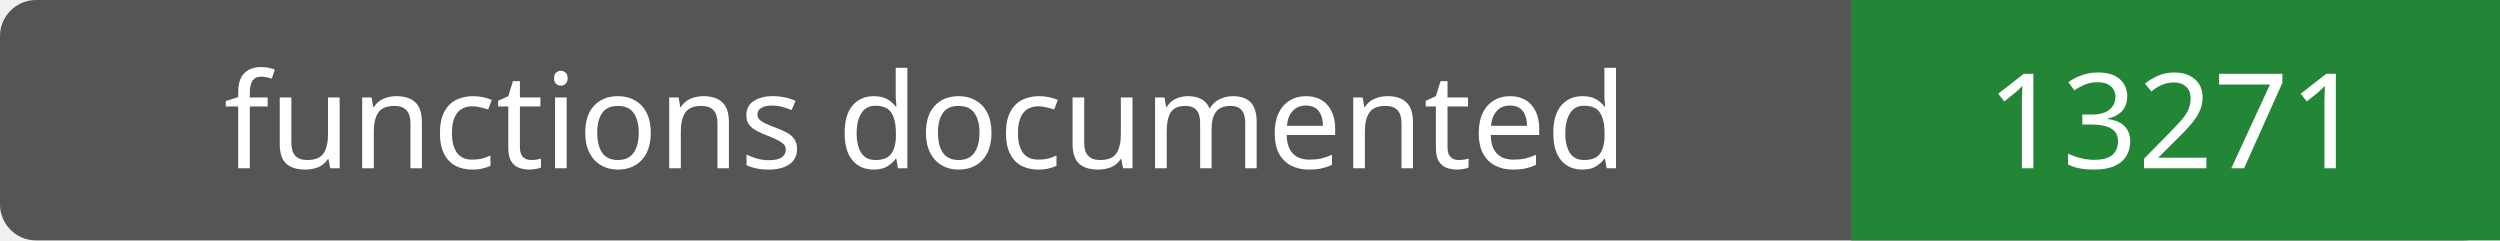
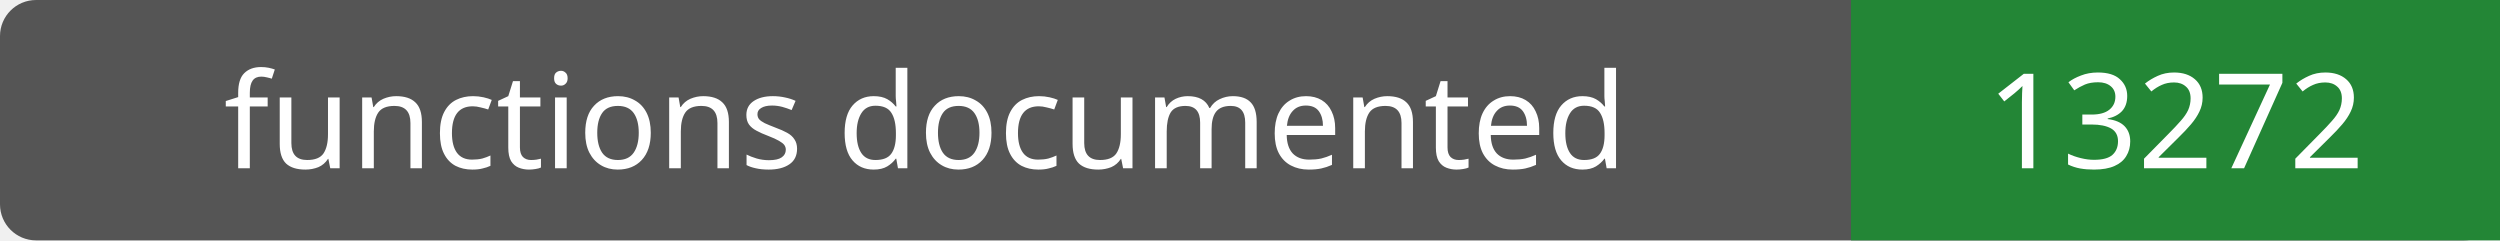
- <svg xmlns="http://www.w3.org/2000/svg" width="208" height="20" role="img" aria-label="functions documented: 13271">
+ <svg xmlns="http://www.w3.org/2000/svg" width="208" height="20" role="img" aria-label="functions documented: 13272">
  <rect width="208" height="20" rx="3" fill="#555" />
  <path fill="#238636" d="M154 0h54v20H154z" />
  <g fill="#fff" text-anchor="middle" font-family="Verdana,sans-serif" font-size="11">
    <text x="77.0" y="14">functions documented</text>
-     <text x="181.0" y="14">13271</text>
+     <text x="181.0" y="14">13272</text>
  </g>
</svg>
